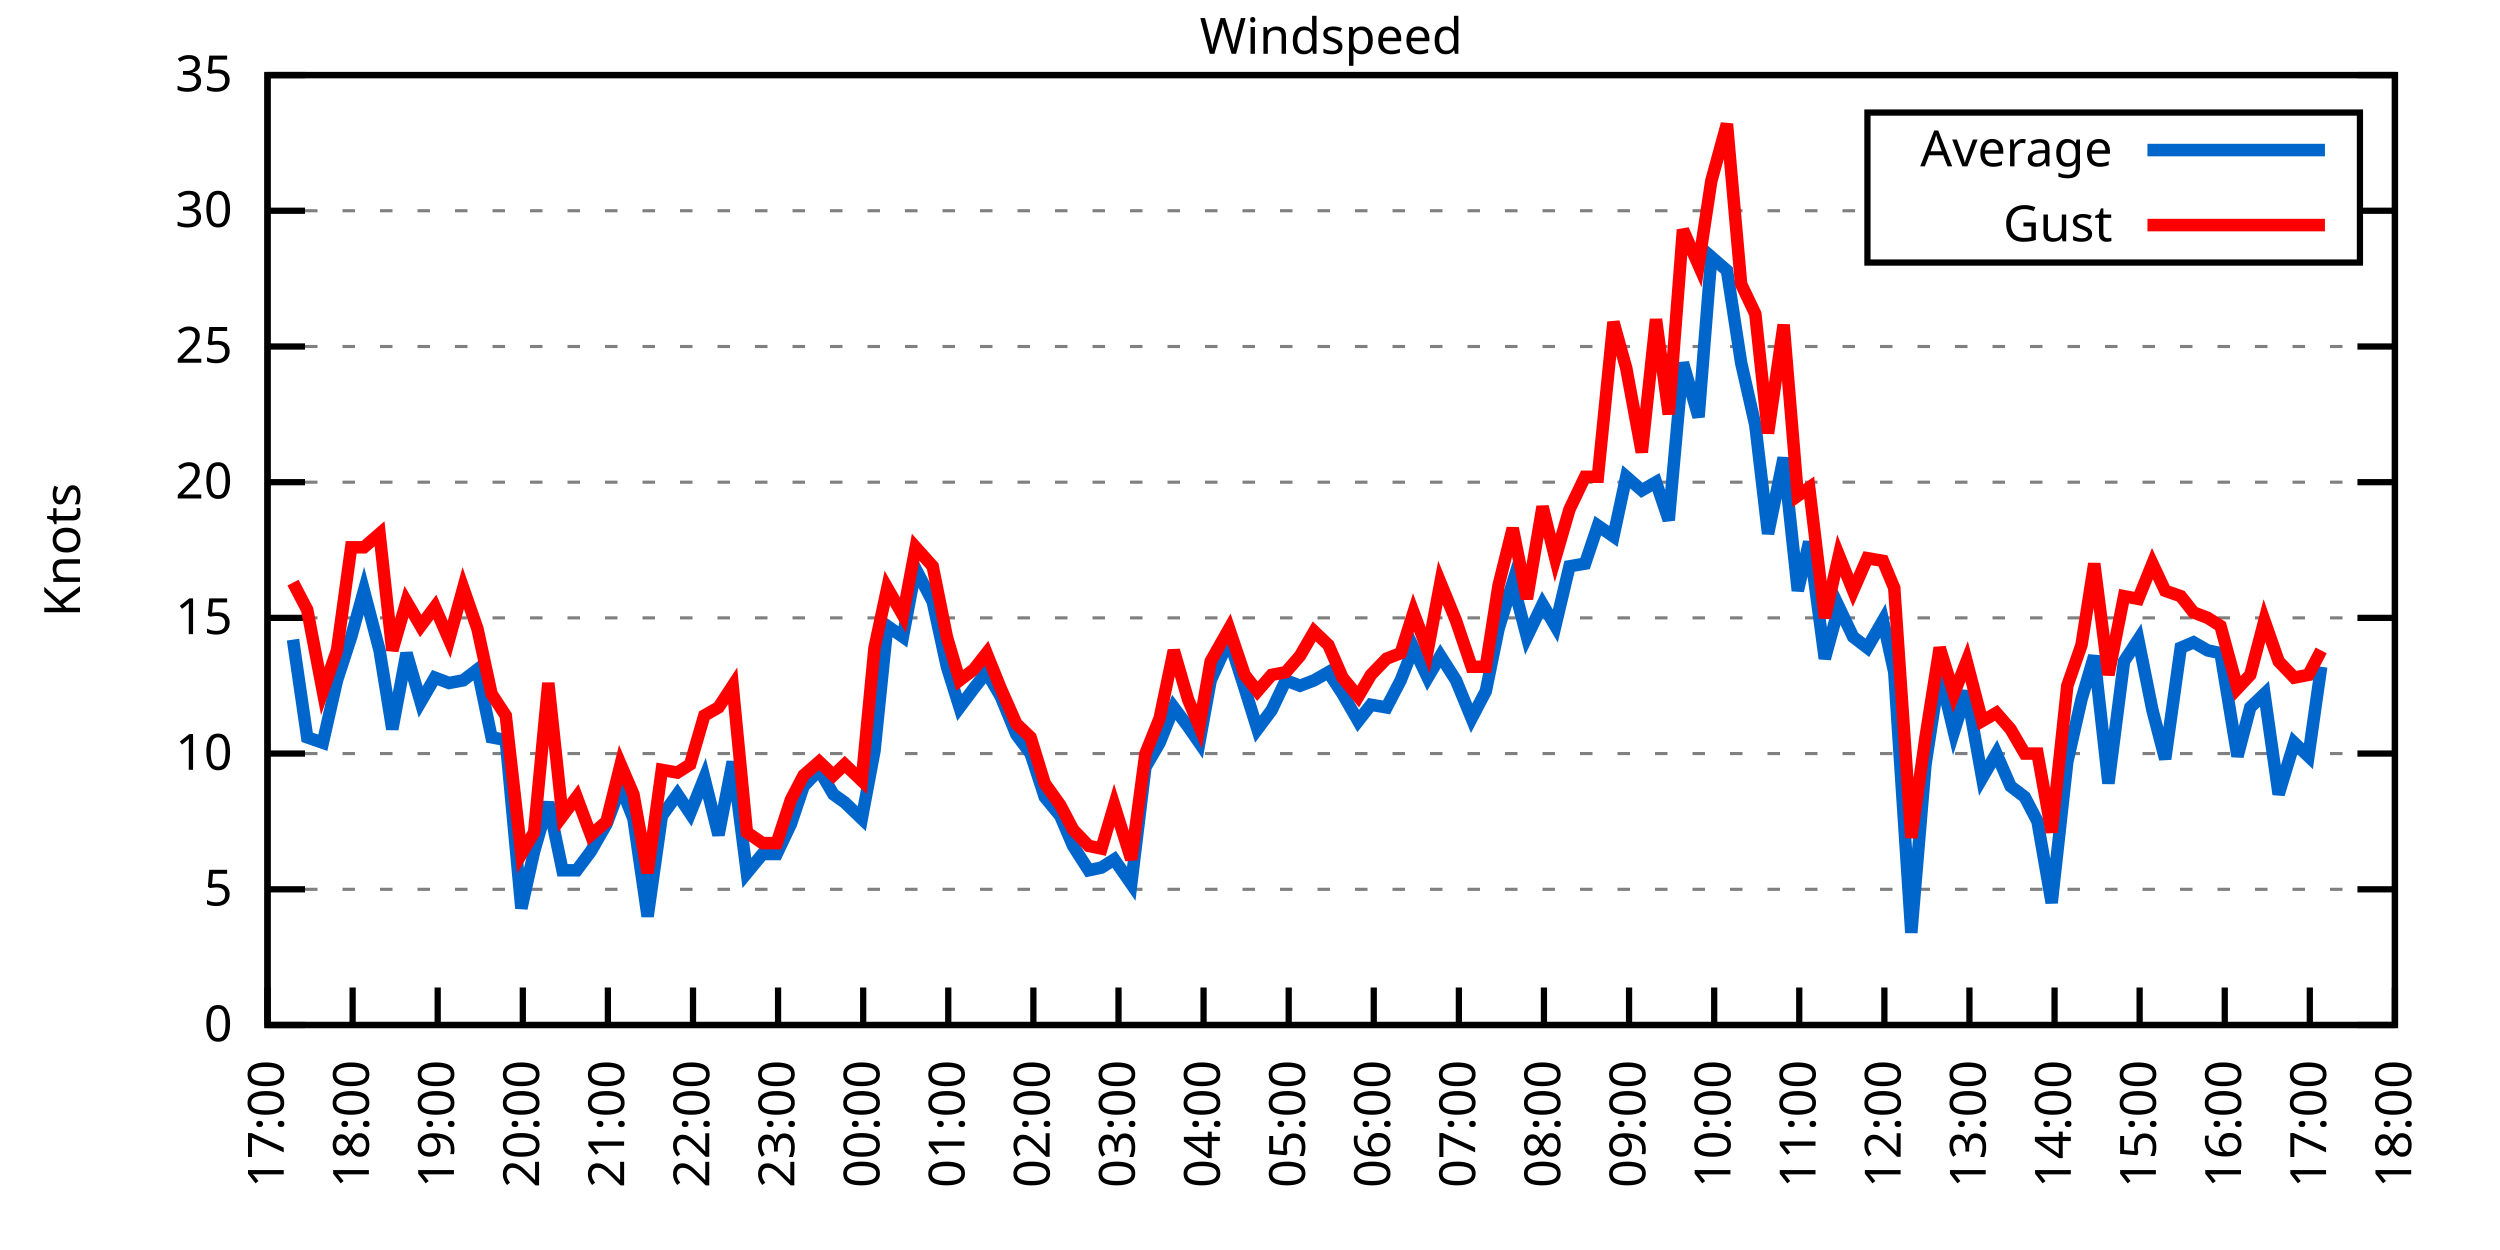
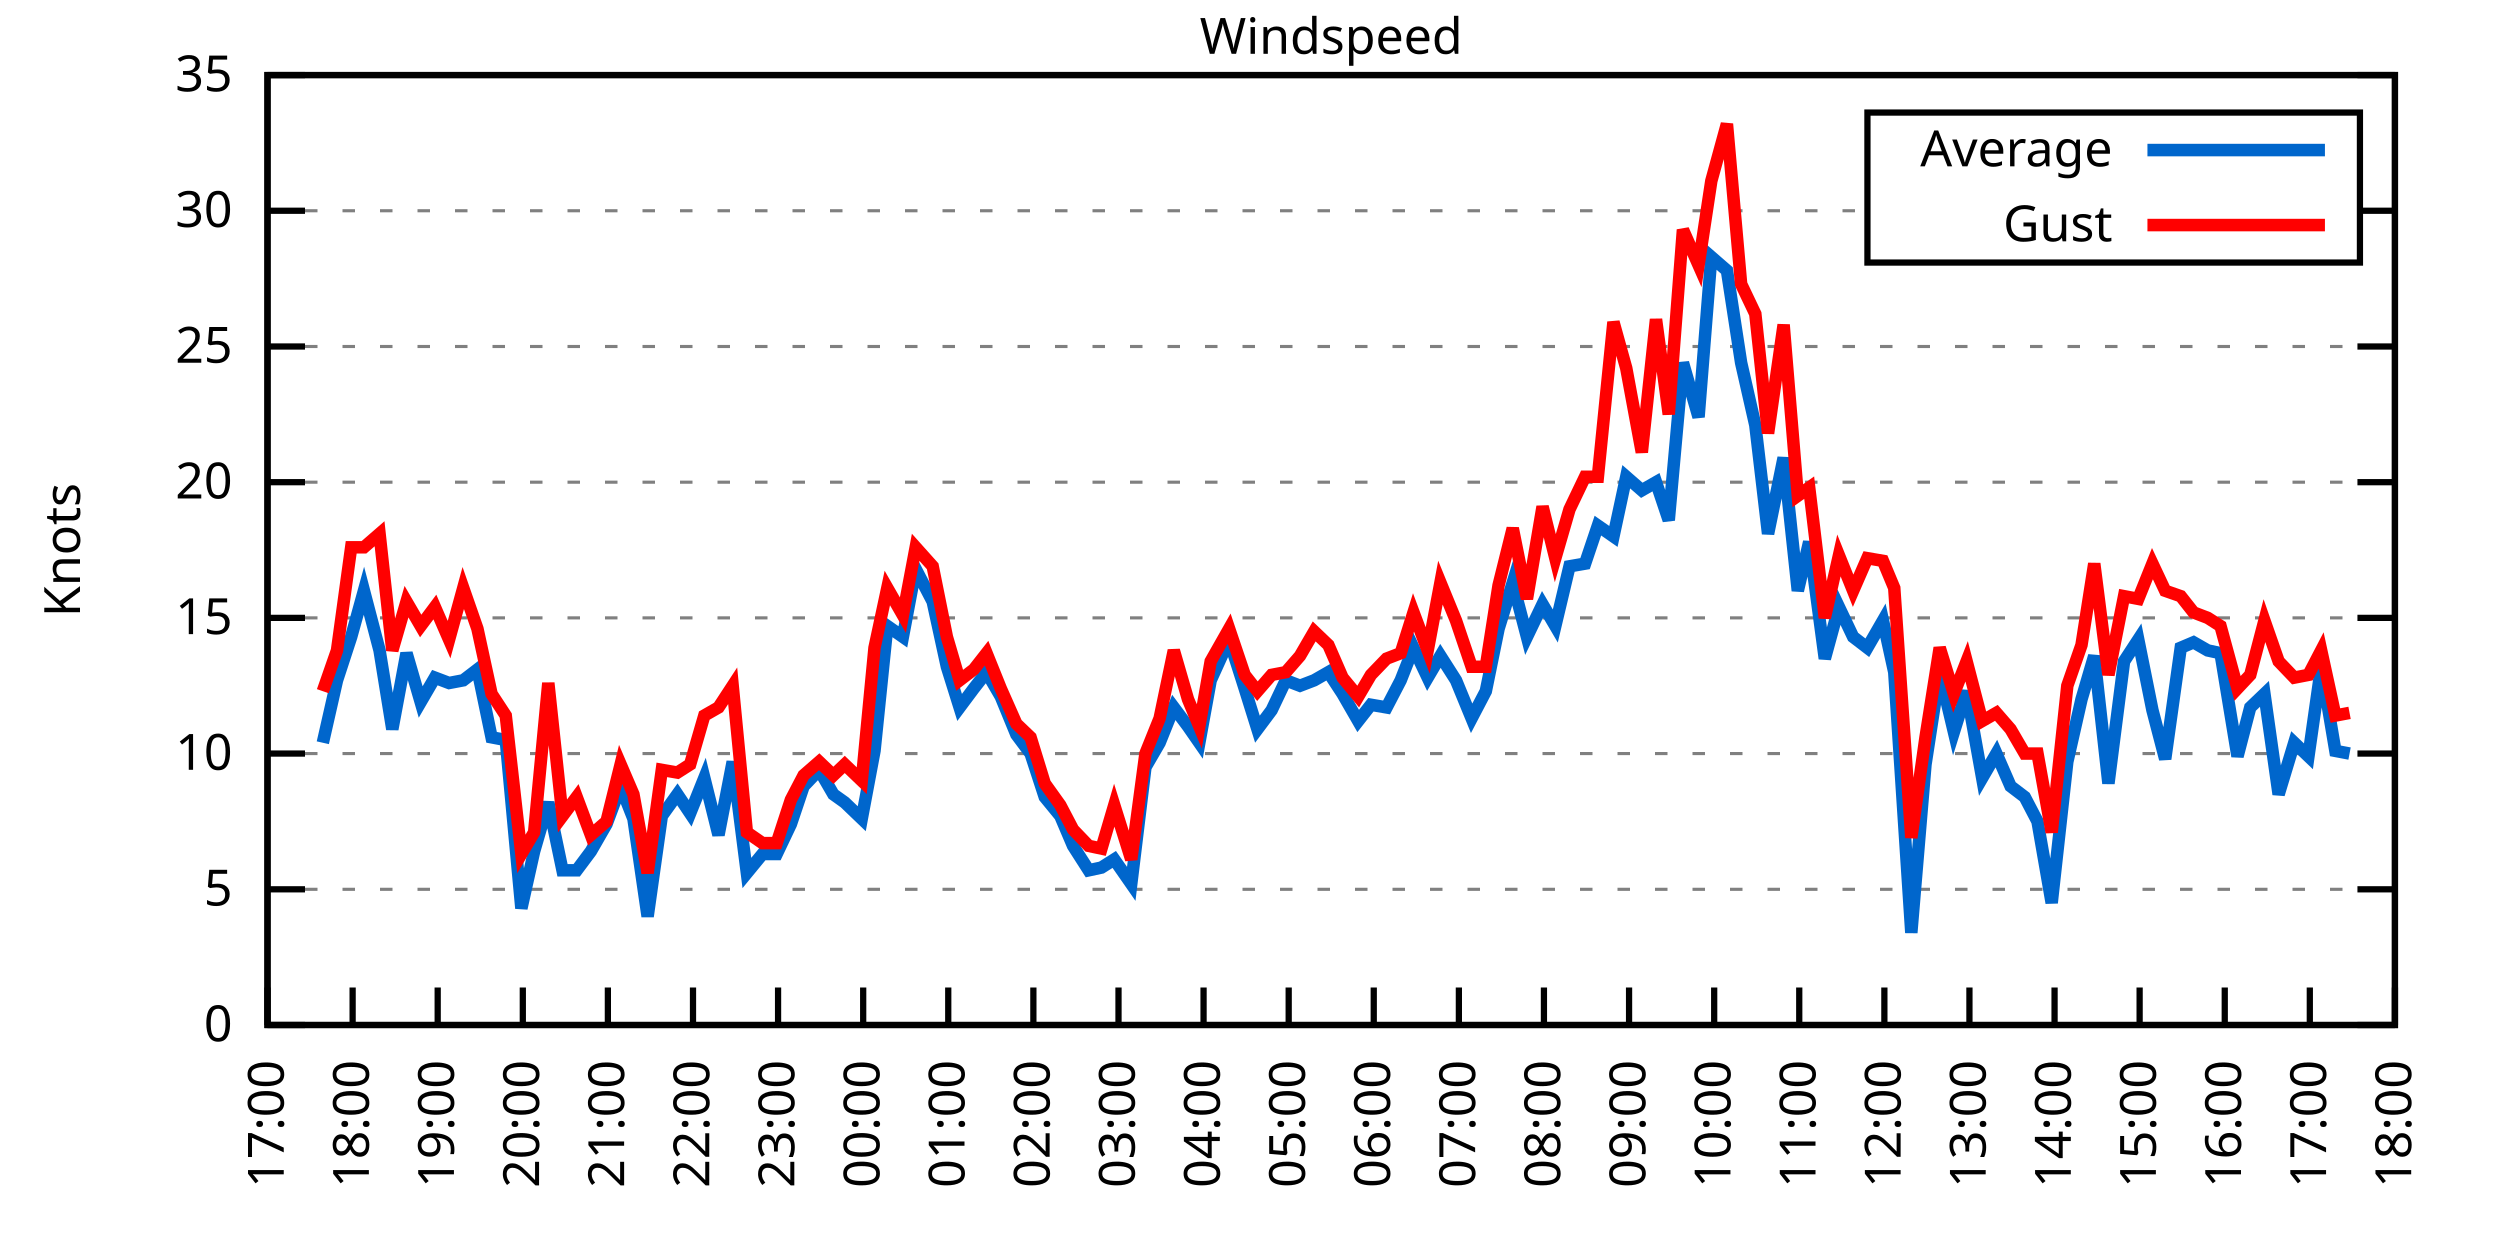
<svg xmlns="http://www.w3.org/2000/svg" xmlns:xlink="http://www.w3.org/1999/xlink" width="400" height="200" viewBox="0 0 400 200">
  <g id="gnuplot_canvas">
    <rect x="0" y="0" width="400" height="200" fill="none" />
    <defs>
      <circle id="gpDot" r="0.5" stroke-width="0.5" stroke="currentColor" />
      <path id="gpPt0" stroke-width="0.333" stroke="currentColor" d="M-1,0 h2 M0,-1 v2" />
      <path id="gpPt1" stroke-width="0.333" stroke="currentColor" d="M-1,-1 L1,1 M1,-1 L-1,1" />
      <path id="gpPt2" stroke-width="0.333" stroke="currentColor" d="M-1,0 L1,0 M0,-1 L0,1 M-1,-1 L1,1 M-1,1 L1,-1" />
      <rect id="gpPt3" stroke-width="0.333" stroke="currentColor" x="-1" y="-1" width="2" height="2" />
      <rect id="gpPt4" stroke-width="0.333" stroke="currentColor" fill="currentColor" x="-1" y="-1" width="2" height="2" />
      <circle id="gpPt5" stroke-width="0.333" stroke="currentColor" cx="0" cy="0" r="1" />
      <use xlink:href="#gpPt5" id="gpPt6" fill="currentColor" stroke="none" />
      <path id="gpPt7" stroke-width="0.333" stroke="currentColor" d="M0,-1.33 L-1.33,0.67 L1.33,0.67 z" />
      <use xlink:href="#gpPt7" id="gpPt8" fill="currentColor" stroke="none" />
      <use xlink:href="#gpPt7" id="gpPt9" stroke="currentColor" transform="rotate(180)" />
      <use xlink:href="#gpPt9" id="gpPt10" fill="currentColor" stroke="none" />
      <use xlink:href="#gpPt3" id="gpPt11" stroke="currentColor" transform="rotate(45)" />
      <use xlink:href="#gpPt11" id="gpPt12" fill="currentColor" stroke="none" />
      <path id="gpPt13" stroke-width="0.333" stroke="currentColor" d="M0,1.330 L1.265,0.411 L0.782,-1.067 L-0.782,-1.076 L-1.265,0.411 z" />
      <use xlink:href="#gpPt13" id="gpPt14" fill="currentColor" stroke="none" />
      <filter id="textbox" filterUnits="objectBoundingBox" x="0" y="0" height="1" width="1">
        <feFlood flood-color="white" flood-opacity="1" result="bgnd" />
        <feComposite in="SourceGraphic" in2="bgnd" operator="atop" />
      </filter>
      <filter id="greybox" filterUnits="objectBoundingBox" x="0" y="0" height="1" width="1">
        <feFlood flood-color="lightgrey" flood-opacity="1" result="grey" />
        <feComposite in="SourceGraphic" in2="grey" operator="atop" />
      </filter>
    </defs>
    <g fill="none" color="white" stroke="currentColor" stroke-width="1.00" stroke-linecap="butt" stroke-linejoin="miter">
</g>
    <g fill="none" color="black" stroke="currentColor" stroke-width="1.00" stroke-linecap="butt" stroke-linejoin="miter">
      <g stroke="none" shape-rendering="crispEdges">
        <polygon fill="rgb(255, 255, 255)" points="42.80,164.00 383.18,164.00 383.18,12.02 42.80,12.02 " />
      </g>
    </g>
    <g fill="none" color="black" stroke="currentColor" stroke-width="1.00" stroke-linecap="butt" stroke-linejoin="miter">
</g>
    <g fill="none" color="black" stroke="black" stroke-width="0.50" stroke-linecap="butt" stroke-linejoin="miter">
</g>
    <g fill="none" color="gray" stroke="currentColor" stroke-width="0.50" stroke-linecap="butt" stroke-linejoin="miter">
      <path stroke="gray" stroke-dasharray="2,4" class="gridline" d="M42.80,164.00 L383.19,164.00  " />
    </g>
    <g fill="none" color="gray" stroke="gray" stroke-width="1.00" stroke-linecap="butt" stroke-linejoin="miter">
</g>
    <g fill="none" color="black" stroke="currentColor" stroke-width="1.00" stroke-linecap="butt" stroke-linejoin="miter">
      <path stroke="black" d="M42.80,164.00 L48.80,164.00 M383.19,164.00 L377.19,164.00  " />
      <g transform="translate(37.20,166.60)" stroke="none" fill="black" font-family="Sans" font-size="8.00" text-anchor="end">
        <text>
          <tspan font-family="Sans"> 0</tspan>
        </text>
      </g>
    </g>
    <g fill="none" color="black" stroke="currentColor" stroke-width="1.00" stroke-linecap="butt" stroke-linejoin="miter">
</g>
    <g fill="none" color="black" stroke="black" stroke-width="0.50" stroke-linecap="butt" stroke-linejoin="miter">
</g>
    <g fill="none" color="gray" stroke="currentColor" stroke-width="0.50" stroke-linecap="butt" stroke-linejoin="miter">
      <path stroke="gray" stroke-dasharray="2,4" class="gridline" d="M42.80,142.29 L383.19,142.29  " />
    </g>
    <g fill="none" color="gray" stroke="gray" stroke-width="1.00" stroke-linecap="butt" stroke-linejoin="miter">
</g>
    <g fill="none" color="black" stroke="currentColor" stroke-width="1.00" stroke-linecap="butt" stroke-linejoin="miter">
      <path stroke="black" d="M42.80,142.29 L48.80,142.29 M383.19,142.29 L377.19,142.29  " />
      <g transform="translate(37.20,144.89)" stroke="none" fill="black" font-family="Sans" font-size="8.00" text-anchor="end">
        <text>
          <tspan font-family="Sans"> 5</tspan>
        </text>
      </g>
    </g>
    <g fill="none" color="black" stroke="currentColor" stroke-width="1.00" stroke-linecap="butt" stroke-linejoin="miter">
</g>
    <g fill="none" color="black" stroke="black" stroke-width="0.50" stroke-linecap="butt" stroke-linejoin="miter">
</g>
    <g fill="none" color="gray" stroke="currentColor" stroke-width="0.50" stroke-linecap="butt" stroke-linejoin="miter">
      <path stroke="gray" stroke-dasharray="2,4" class="gridline" d="M42.80,120.57 L383.19,120.57  " />
    </g>
    <g fill="none" color="gray" stroke="gray" stroke-width="1.00" stroke-linecap="butt" stroke-linejoin="miter">
</g>
    <g fill="none" color="black" stroke="currentColor" stroke-width="1.00" stroke-linecap="butt" stroke-linejoin="miter">
      <path stroke="black" d="M42.80,120.57 L48.80,120.57 M383.19,120.57 L377.19,120.57  " />
      <g transform="translate(37.20,123.17)" stroke="none" fill="black" font-family="Sans" font-size="8.00" text-anchor="end">
        <text>
          <tspan font-family="Sans"> 10</tspan>
        </text>
      </g>
    </g>
    <g fill="none" color="black" stroke="currentColor" stroke-width="1.00" stroke-linecap="butt" stroke-linejoin="miter">
</g>
    <g fill="none" color="black" stroke="black" stroke-width="0.50" stroke-linecap="butt" stroke-linejoin="miter">
</g>
    <g fill="none" color="gray" stroke="currentColor" stroke-width="0.50" stroke-linecap="butt" stroke-linejoin="miter">
      <path stroke="gray" stroke-dasharray="2,4" class="gridline" d="M42.80,98.86 L383.19,98.86  " />
    </g>
    <g fill="none" color="gray" stroke="gray" stroke-width="1.00" stroke-linecap="butt" stroke-linejoin="miter">
</g>
    <g fill="none" color="black" stroke="currentColor" stroke-width="1.00" stroke-linecap="butt" stroke-linejoin="miter">
      <path stroke="black" d="M42.80,98.86 L48.80,98.86 M383.19,98.86 L377.19,98.86  " />
      <g transform="translate(37.20,101.46)" stroke="none" fill="black" font-family="Sans" font-size="8.00" text-anchor="end">
        <text>
          <tspan font-family="Sans"> 15</tspan>
        </text>
      </g>
    </g>
    <g fill="none" color="black" stroke="currentColor" stroke-width="1.00" stroke-linecap="butt" stroke-linejoin="miter">
</g>
    <g fill="none" color="black" stroke="black" stroke-width="0.50" stroke-linecap="butt" stroke-linejoin="miter">
</g>
    <g fill="none" color="gray" stroke="currentColor" stroke-width="0.50" stroke-linecap="butt" stroke-linejoin="miter">
      <path stroke="gray" stroke-dasharray="2,4" class="gridline" d="M42.80,77.15 L383.19,77.15  " />
    </g>
    <g fill="none" color="gray" stroke="gray" stroke-width="1.00" stroke-linecap="butt" stroke-linejoin="miter">
</g>
    <g fill="none" color="black" stroke="currentColor" stroke-width="1.00" stroke-linecap="butt" stroke-linejoin="miter">
      <path stroke="black" d="M42.80,77.15 L48.80,77.15 M383.19,77.15 L377.19,77.15  " />
      <g transform="translate(37.20,79.75)" stroke="none" fill="black" font-family="Sans" font-size="8.00" text-anchor="end">
        <text>
          <tspan font-family="Sans"> 20</tspan>
        </text>
      </g>
    </g>
    <g fill="none" color="black" stroke="currentColor" stroke-width="1.00" stroke-linecap="butt" stroke-linejoin="miter">
</g>
    <g fill="none" color="black" stroke="black" stroke-width="0.50" stroke-linecap="butt" stroke-linejoin="miter">
</g>
    <g fill="none" color="gray" stroke="currentColor" stroke-width="0.50" stroke-linecap="butt" stroke-linejoin="miter">
      <path stroke="gray" stroke-dasharray="2,4" class="gridline" d="M42.80,55.44 L383.19,55.44  " />
    </g>
    <g fill="none" color="gray" stroke="gray" stroke-width="1.00" stroke-linecap="butt" stroke-linejoin="miter">
</g>
    <g fill="none" color="black" stroke="currentColor" stroke-width="1.00" stroke-linecap="butt" stroke-linejoin="miter">
      <path stroke="black" d="M42.80,55.44 L48.80,55.44 M383.19,55.44 L377.19,55.44  " />
      <g transform="translate(37.20,58.04)" stroke="none" fill="black" font-family="Sans" font-size="8.00" text-anchor="end">
        <text>
          <tspan font-family="Sans"> 25</tspan>
        </text>
      </g>
    </g>
    <g fill="none" color="black" stroke="currentColor" stroke-width="1.00" stroke-linecap="butt" stroke-linejoin="miter">
</g>
    <g fill="none" color="black" stroke="black" stroke-width="0.50" stroke-linecap="butt" stroke-linejoin="miter">
</g>
    <g fill="none" color="gray" stroke="currentColor" stroke-width="0.50" stroke-linecap="butt" stroke-linejoin="miter">
      <path stroke="gray" stroke-dasharray="2,4" class="gridline" d="M42.80,33.72 L298.79,33.72 M377.59,33.72 L383.19,33.72  " />
    </g>
    <g fill="none" color="gray" stroke="gray" stroke-width="1.00" stroke-linecap="butt" stroke-linejoin="miter">
</g>
    <g fill="none" color="black" stroke="currentColor" stroke-width="1.00" stroke-linecap="butt" stroke-linejoin="miter">
      <path stroke="black" d="M42.80,33.72 L48.80,33.72 M383.19,33.72 L377.19,33.72  " />
      <g transform="translate(37.20,36.32)" stroke="none" fill="black" font-family="Sans" font-size="8.00" text-anchor="end">
        <text>
          <tspan font-family="Sans"> 30</tspan>
        </text>
      </g>
    </g>
    <g fill="none" color="black" stroke="currentColor" stroke-width="1.00" stroke-linecap="butt" stroke-linejoin="miter">
</g>
    <g fill="none" color="black" stroke="black" stroke-width="0.50" stroke-linecap="butt" stroke-linejoin="miter">
</g>
    <g fill="none" color="gray" stroke="currentColor" stroke-width="0.50" stroke-linecap="butt" stroke-linejoin="miter">
      <path stroke="gray" stroke-dasharray="2,4" class="gridline" d="M42.80,12.01 L383.19,12.01  " />
    </g>
    <g fill="none" color="gray" stroke="gray" stroke-width="1.00" stroke-linecap="butt" stroke-linejoin="miter">
</g>
    <g fill="none" color="black" stroke="currentColor" stroke-width="1.00" stroke-linecap="butt" stroke-linejoin="miter">
      <path stroke="black" d="M42.80,12.01 L48.80,12.01 M383.19,12.01 L377.19,12.01  " />
      <g transform="translate(37.20,14.61)" stroke="none" fill="black" font-family="Sans" font-size="8.00" text-anchor="end">
        <text>
          <tspan font-family="Sans"> 35</tspan>
        </text>
      </g>
    </g>
    <g fill="none" color="black" stroke="currentColor" stroke-width="1.00" stroke-linecap="butt" stroke-linejoin="miter">
      <path stroke="black" d="M42.80,164.00 L42.80,158.00  " />
      <g transform="translate(45.40,169.60) rotate(270.00)" stroke="none" fill="black" font-family="Sans" font-size="8.00" text-anchor="end">
        <text>
          <tspan font-family="Sans">17:00</tspan>
        </text>
      </g>
    </g>
    <g fill="none" color="black" stroke="currentColor" stroke-width="1.00" stroke-linecap="butt" stroke-linejoin="miter">
      <path stroke="black" d="M56.42,164.00 L56.42,158.00  " />
      <g transform="translate(59.02,169.60) rotate(270.00)" stroke="none" fill="black" font-family="Sans" font-size="8.00" text-anchor="end">
        <text>
          <tspan font-family="Sans">18:00</tspan>
        </text>
      </g>
    </g>
    <g fill="none" color="black" stroke="currentColor" stroke-width="1.00" stroke-linecap="butt" stroke-linejoin="miter">
      <path stroke="black" d="M70.03,164.00 L70.03,158.00  " />
      <g transform="translate(72.63,169.60) rotate(270.00)" stroke="none" fill="black" font-family="Sans" font-size="8.00" text-anchor="end">
        <text>
          <tspan font-family="Sans">19:00</tspan>
        </text>
      </g>
    </g>
    <g fill="none" color="black" stroke="currentColor" stroke-width="1.00" stroke-linecap="butt" stroke-linejoin="miter">
      <path stroke="black" d="M83.65,164.00 L83.65,158.00  " />
      <g transform="translate(86.25,169.60) rotate(270.00)" stroke="none" fill="black" font-family="Sans" font-size="8.00" text-anchor="end">
        <text>
          <tspan font-family="Sans">20:00</tspan>
        </text>
      </g>
    </g>
    <g fill="none" color="black" stroke="currentColor" stroke-width="1.00" stroke-linecap="butt" stroke-linejoin="miter">
      <path stroke="black" d="M97.26,164.00 L97.26,158.00  " />
      <g transform="translate(99.86,169.60) rotate(270.00)" stroke="none" fill="black" font-family="Sans" font-size="8.00" text-anchor="end">
        <text>
          <tspan font-family="Sans">21:00</tspan>
        </text>
      </g>
    </g>
    <g fill="none" color="black" stroke="currentColor" stroke-width="1.00" stroke-linecap="butt" stroke-linejoin="miter">
      <path stroke="black" d="M110.88,164.00 L110.88,158.00  " />
      <g transform="translate(113.48,169.60) rotate(270.00)" stroke="none" fill="black" font-family="Sans" font-size="8.00" text-anchor="end">
        <text>
          <tspan font-family="Sans">22:00</tspan>
        </text>
      </g>
    </g>
    <g fill="none" color="black" stroke="currentColor" stroke-width="1.00" stroke-linecap="butt" stroke-linejoin="miter">
      <path stroke="black" d="M124.49,164.00 L124.49,158.00  " />
      <g transform="translate(127.09,169.60) rotate(270.00)" stroke="none" fill="black" font-family="Sans" font-size="8.00" text-anchor="end">
        <text>
          <tspan font-family="Sans">23:00</tspan>
        </text>
      </g>
    </g>
    <g fill="none" color="black" stroke="currentColor" stroke-width="1.00" stroke-linecap="butt" stroke-linejoin="miter">
      <path stroke="black" d="M138.11,164.00 L138.11,158.00  " />
      <g transform="translate(140.71,169.60) rotate(270.00)" stroke="none" fill="black" font-family="Sans" font-size="8.00" text-anchor="end">
        <text>
          <tspan font-family="Sans">00:00</tspan>
        </text>
      </g>
    </g>
    <g fill="none" color="black" stroke="currentColor" stroke-width="1.00" stroke-linecap="butt" stroke-linejoin="miter">
      <path stroke="black" d="M151.72,164.00 L151.72,158.00  " />
      <g transform="translate(154.32,169.60) rotate(270.00)" stroke="none" fill="black" font-family="Sans" font-size="8.00" text-anchor="end">
        <text>
          <tspan font-family="Sans">01:00</tspan>
        </text>
      </g>
    </g>
    <g fill="none" color="black" stroke="currentColor" stroke-width="1.00" stroke-linecap="butt" stroke-linejoin="miter">
      <path stroke="black" d="M165.34,164.00 L165.34,158.00  " />
      <g transform="translate(167.94,169.60) rotate(270.00)" stroke="none" fill="black" font-family="Sans" font-size="8.00" text-anchor="end">
        <text>
          <tspan font-family="Sans">02:00</tspan>
        </text>
      </g>
    </g>
    <g fill="none" color="black" stroke="currentColor" stroke-width="1.00" stroke-linecap="butt" stroke-linejoin="miter">
      <path stroke="black" d="M178.96,164.00 L178.96,158.00  " />
      <g transform="translate(181.56,169.60) rotate(270.00)" stroke="none" fill="black" font-family="Sans" font-size="8.00" text-anchor="end">
        <text>
          <tspan font-family="Sans">03:00</tspan>
        </text>
      </g>
    </g>
    <g fill="none" color="black" stroke="currentColor" stroke-width="1.00" stroke-linecap="butt" stroke-linejoin="miter">
      <path stroke="black" d="M192.57,164.00 L192.57,158.00  " />
      <g transform="translate(195.17,169.60) rotate(270.00)" stroke="none" fill="black" font-family="Sans" font-size="8.00" text-anchor="end">
        <text>
          <tspan font-family="Sans">04:00</tspan>
        </text>
      </g>
    </g>
    <g fill="none" color="black" stroke="currentColor" stroke-width="1.00" stroke-linecap="butt" stroke-linejoin="miter">
      <path stroke="black" d="M206.19,164.00 L206.19,158.00  " />
      <g transform="translate(208.79,169.60) rotate(270.00)" stroke="none" fill="black" font-family="Sans" font-size="8.00" text-anchor="end">
        <text>
          <tspan font-family="Sans">05:00</tspan>
        </text>
      </g>
    </g>
    <g fill="none" color="black" stroke="currentColor" stroke-width="1.00" stroke-linecap="butt" stroke-linejoin="miter">
      <path stroke="black" d="M219.80,164.00 L219.80,158.00  " />
      <g transform="translate(222.40,169.60) rotate(270.00)" stroke="none" fill="black" font-family="Sans" font-size="8.00" text-anchor="end">
        <text>
          <tspan font-family="Sans">06:00</tspan>
        </text>
      </g>
    </g>
    <g fill="none" color="black" stroke="currentColor" stroke-width="1.00" stroke-linecap="butt" stroke-linejoin="miter">
      <path stroke="black" d="M233.42,164.00 L233.42,158.00  " />
      <g transform="translate(236.02,169.60) rotate(270.00)" stroke="none" fill="black" font-family="Sans" font-size="8.00" text-anchor="end">
        <text>
          <tspan font-family="Sans">07:00</tspan>
        </text>
      </g>
    </g>
    <g fill="none" color="black" stroke="currentColor" stroke-width="1.00" stroke-linecap="butt" stroke-linejoin="miter">
      <path stroke="black" d="M247.03,164.00 L247.03,158.00  " />
      <g transform="translate(249.63,169.60) rotate(270.00)" stroke="none" fill="black" font-family="Sans" font-size="8.00" text-anchor="end">
        <text>
          <tspan font-family="Sans">08:00</tspan>
        </text>
      </g>
    </g>
    <g fill="none" color="black" stroke="currentColor" stroke-width="1.00" stroke-linecap="butt" stroke-linejoin="miter">
      <path stroke="black" d="M260.65,164.00 L260.65,158.00  " />
      <g transform="translate(263.25,169.60) rotate(270.00)" stroke="none" fill="black" font-family="Sans" font-size="8.00" text-anchor="end">
        <text>
          <tspan font-family="Sans">09:00</tspan>
        </text>
      </g>
    </g>
    <g fill="none" color="black" stroke="currentColor" stroke-width="1.00" stroke-linecap="butt" stroke-linejoin="miter">
      <path stroke="black" d="M274.27,164.00 L274.27,158.00  " />
      <g transform="translate(276.87,169.60) rotate(270.00)" stroke="none" fill="black" font-family="Sans" font-size="8.00" text-anchor="end">
        <text>
          <tspan font-family="Sans">10:00</tspan>
        </text>
      </g>
    </g>
    <g fill="none" color="black" stroke="currentColor" stroke-width="1.00" stroke-linecap="butt" stroke-linejoin="miter">
      <path stroke="black" d="M287.88,164.00 L287.88,158.00  " />
      <g transform="translate(290.48,169.60) rotate(270.00)" stroke="none" fill="black" font-family="Sans" font-size="8.00" text-anchor="end">
        <text>
          <tspan font-family="Sans">11:00</tspan>
        </text>
      </g>
    </g>
    <g fill="none" color="black" stroke="currentColor" stroke-width="1.00" stroke-linecap="butt" stroke-linejoin="miter">
      <path stroke="black" d="M301.50,164.00 L301.50,158.00  " />
      <g transform="translate(304.10,169.60) rotate(270.00)" stroke="none" fill="black" font-family="Sans" font-size="8.00" text-anchor="end">
        <text>
          <tspan font-family="Sans">12:00</tspan>
        </text>
      </g>
    </g>
    <g fill="none" color="black" stroke="currentColor" stroke-width="1.00" stroke-linecap="butt" stroke-linejoin="miter">
      <path stroke="black" d="M315.11,164.00 L315.11,158.00  " />
      <g transform="translate(317.71,169.60) rotate(270.00)" stroke="none" fill="black" font-family="Sans" font-size="8.00" text-anchor="end">
        <text>
          <tspan font-family="Sans">13:00</tspan>
        </text>
      </g>
    </g>
    <g fill="none" color="black" stroke="currentColor" stroke-width="1.00" stroke-linecap="butt" stroke-linejoin="miter">
      <path stroke="black" d="M328.73,164.00 L328.73,158.00  " />
      <g transform="translate(331.33,169.60) rotate(270.00)" stroke="none" fill="black" font-family="Sans" font-size="8.00" text-anchor="end">
        <text>
          <tspan font-family="Sans">14:00</tspan>
        </text>
      </g>
    </g>
    <g fill="none" color="black" stroke="currentColor" stroke-width="1.00" stroke-linecap="butt" stroke-linejoin="miter">
      <path stroke="black" d="M342.34,164.00 L342.34,158.00  " />
      <g transform="translate(344.94,169.60) rotate(270.00)" stroke="none" fill="black" font-family="Sans" font-size="8.00" text-anchor="end">
        <text>
          <tspan font-family="Sans">15:00</tspan>
        </text>
      </g>
    </g>
    <g fill="none" color="black" stroke="currentColor" stroke-width="1.00" stroke-linecap="butt" stroke-linejoin="miter">
      <path stroke="black" d="M355.96,164.00 L355.96,158.00  " />
      <g transform="translate(358.56,169.60) rotate(270.00)" stroke="none" fill="black" font-family="Sans" font-size="8.00" text-anchor="end">
        <text>
          <tspan font-family="Sans">16:00</tspan>
        </text>
      </g>
    </g>
    <g fill="none" color="black" stroke="currentColor" stroke-width="1.00" stroke-linecap="butt" stroke-linejoin="miter">
      <path stroke="black" d="M369.57,164.00 L369.57,158.00  " />
      <g transform="translate(372.17,169.60) rotate(270.00)" stroke="none" fill="black" font-family="Sans" font-size="8.00" text-anchor="end">
        <text>
          <tspan font-family="Sans">17:00</tspan>
        </text>
      </g>
    </g>
    <g fill="none" color="black" stroke="currentColor" stroke-width="1.00" stroke-linecap="butt" stroke-linejoin="miter">
      <path stroke="black" d="M383.19,164.00 L383.19,158.00  " />
      <g transform="translate(385.79,169.60) rotate(270.00)" stroke="none" fill="black" font-family="Sans" font-size="8.00" text-anchor="end">
        <text>
          <tspan font-family="Sans">18:00</tspan>
        </text>
      </g>
    </g>
    <g fill="none" color="black" stroke="currentColor" stroke-width="1.00" stroke-linecap="butt" stroke-linejoin="miter">
</g>
    <g fill="none" color="black" stroke="currentColor" stroke-width="1.00" stroke-linecap="butt" stroke-linejoin="miter">
      <path stroke="black" d="M42.80,12.01 L42.80,164.00 L383.19,164.00 L383.19,12.01 L42.80,12.01 Z  " />
    </g>
    <g fill="none" color="black" stroke="currentColor" stroke-width="1.00" stroke-linecap="butt" stroke-linejoin="miter">
</g>
    <g fill="none" color="black" stroke="currentColor" stroke-width="1.00" stroke-linecap="butt" stroke-linejoin="miter">
      <path stroke="black" d="M298.79,42.01 L298.79,18.01 L377.59,18.01 L377.59,42.01 L298.79,42.01 Z  " />
    </g>
    <g id="Windspeed_plot_1">
      <g fill="none" color="white" stroke="black" stroke-width="2.00" stroke-linecap="butt" stroke-linejoin="miter">
</g>
      <g fill="none" color="black" stroke="currentColor" stroke-width="2.00" stroke-linecap="butt" stroke-linejoin="miter">
        <g transform="translate(337.99,26.61)" stroke="none" fill="black" font-family="Sans" font-size="8.00" text-anchor="end">
          <text>
            <tspan font-family="Sans">Average</tspan>
          </text>
        </g>
      </g>
      <g fill="none" color="black" stroke="currentColor" stroke-width="2.00" stroke-linecap="butt" stroke-linejoin="miter">
-         <path stroke="rgb(  0, 102, 204)" d="M343.59,24.01 L371.99,24.01 M46.88,102.34 L49.15,117.97 L51.65,118.84 L53.92,108.85 L56.19,101.90 L58.23,94.52   L60.73,104.07 L62.77,116.67 L65.04,104.51 L67.31,112.32 L69.58,108.42 L71.85,109.28 L74.12,108.85 L76.39,107.11   L78.65,117.97 L80.92,118.40 L83.42,145.33 L85.46,136.21 L87.73,128.39 L90.00,139.25 L92.27,139.25 L94.54,136.21   L97.04,131.86 L99.30,125.79 L101.35,131.00 L103.62,146.63 L105.89,130.56 L108.38,127.09 L110.42,130.13 L112.69,124.48   L114.96,133.60 L117.23,121.88 L119.50,139.68 L122.00,136.64 L124.27,136.64 L126.54,131.86 L128.58,125.79 L131.07,123.18   L133.34,127.09 L135.16,128.39 L137.88,131.00 L139.92,120.14 L141.97,100.16 L144.46,101.90 L146.51,91.04 L149.23,96.26   L151.50,106.68 L153.54,113.19 L155.81,110.15 L157.85,107.55 L160.12,111.45 L162.62,117.53 L164.89,120.57 L167.16,127.52   L169.65,130.56 L171.69,135.34 L174.19,139.25 L176.23,138.81 L178.28,137.51 L181.00,141.42 L183.27,122.75 L185.54,118.84   L187.81,113.19 L190.08,116.23 L191.89,118.84 L193.71,108.85 L196.66,102.34 L199.15,110.15 L201.19,116.67 L203.46,113.63   L205.73,108.85 L208.00,109.72 L210.27,108.85 L212.54,107.55 L214.81,111.02 L217.31,115.36 L219.35,112.76 L221.85,113.19   L224.11,108.85 L226.16,103.64 L228.43,108.42 L230.47,104.94 L232.96,108.85 L235.46,114.93 L237.73,110.59 L239.77,100.60   L242.04,93.22 L244.31,101.90 L246.81,96.69 L248.85,100.16 L251.12,90.61 L253.61,90.18 L255.66,84.10 L258.15,85.83   L260.20,76.28 L262.69,78.45 L264.96,77.15 L267.00,83.23 L269.27,58.04 L271.77,66.73 L273.81,41.11 L276.31,43.28   L278.58,58.04 L280.85,68.03 L282.89,85.40 L285.38,73.24 L287.65,94.52 L289.47,86.70 L291.97,105.38 L294.23,97.12   L296.50,101.90 L298.77,103.64 L301.27,99.30 L303.08,107.55 L305.81,149.24 L308.08,122.31 L310.35,107.55 L312.62,117.10   L314.66,110.59 L317.15,124.48 L319.42,120.57 L321.69,125.79 L323.96,127.52 L326.00,131.43 L328.27,144.46 L330.77,121.88   L333.04,111.89 L335.08,104.94 L337.35,125.35 L339.85,105.81 L342.12,102.34 L344.39,113.63 L346.43,121.44 L348.92,103.64   L350.97,102.77 L353.24,104.07 L355.28,104.51 L358.00,121.01 L360.04,113.19 L362.31,111.02 L364.58,127.09 L367.08,118.84   L369.35,121.01 L371.39,106.68  " />
+         <path stroke="rgb(  0, 102, 204)" d="M343.59,24.01 L371.99,24.01 M51.65,118.84 L53.92,108.85 L56.19,101.90 L58.23,94.52 L60.73,104.07 L62.77,116.67   L65.04,104.51 L67.31,112.32 L69.58,108.42 L71.85,109.28 L74.12,108.85 L76.39,107.11 L78.65,117.97 L80.92,118.40   L83.42,145.33 L85.46,136.21 L87.73,128.39 L90.00,139.25 L92.27,139.25 L94.54,136.21 L97.04,131.86 L99.30,125.79   L101.35,131.00 L103.62,146.63 L105.89,130.56 L108.38,127.09 L110.42,130.13 L112.69,124.48 L114.96,133.60 L117.23,121.88   L119.50,139.68 L122.00,136.64 L124.27,136.64 L126.54,131.86 L128.58,125.79 L131.07,123.18 L133.34,127.09 L135.16,128.39   L137.88,131.00 L139.92,120.14 L141.97,100.16 L144.46,101.90 L146.51,91.04 L149.23,96.26 L151.50,106.68 L153.54,113.19   L155.81,110.15 L157.85,107.55 L160.12,111.45 L162.62,117.53 L164.89,120.57 L167.16,127.52 L169.65,130.56 L171.69,135.34   L174.19,139.25 L176.23,138.81 L178.28,137.51 L181.00,141.42 L183.27,122.75 L185.54,118.84 L187.81,113.19 L190.08,116.23   L191.89,118.84 L193.71,108.85 L196.66,102.34 L199.15,110.15 L201.19,116.67 L203.46,113.63 L205.73,108.85 L208.00,109.72   L210.27,108.85 L212.54,107.55 L214.81,111.02 L217.31,115.36 L219.35,112.76 L221.85,113.19 L224.11,108.85 L226.16,103.64   L228.43,108.42 L230.47,104.94 L232.96,108.85 L235.46,114.93 L237.73,110.59 L239.77,100.60 L242.04,93.22 L244.31,101.90   L246.81,96.69 L248.85,100.16 L251.12,90.61 L253.61,90.18 L255.66,84.10 L258.15,85.83 L260.20,76.28 L262.69,78.45   L264.96,77.15 L267.00,83.23 L269.27,58.04 L271.77,66.73 L273.81,41.11 L276.31,43.28 L278.58,58.04 L280.85,68.03   L282.89,85.40 L285.38,73.24 L287.65,94.52 L289.47,86.70 L291.97,105.38 L294.23,97.12 L296.50,101.90 L298.77,103.64   L301.27,99.30 L303.08,107.55 L305.81,149.24 L308.08,122.31 L310.35,107.55 L312.62,117.10 L314.66,110.59 L317.15,124.48   L319.42,120.57 L321.69,125.79 L323.96,127.52 L326.00,131.43 L328.27,144.46 L330.77,121.88 L333.04,111.89 L335.08,104.94   L337.35,125.35 L339.85,105.81 L342.12,102.34 L344.39,113.63 L346.43,121.44 L348.92,103.64 L350.97,102.77 L353.24,104.07   L355.28,104.51 L358.00,121.01 L360.04,113.19 L362.31,111.02 L364.58,127.09 L367.08,118.84 L369.35,121.01 L371.39,106.68   L373.66,120.14 L375.93,120.57  " />
      </g>
    </g>
    <g id="Windspeed_plot_2">
      <g fill="none" color="black" stroke="currentColor" stroke-width="2.00" stroke-linecap="butt" stroke-linejoin="miter">
        <g transform="translate(337.99,38.61)" stroke="none" fill="black" font-family="Sans" font-size="8.00" text-anchor="end">
          <text>
            <tspan font-family="Sans">Gust</tspan>
          </text>
        </g>
      </g>
      <g fill="none" color="black" stroke="currentColor" stroke-width="2.00" stroke-linecap="butt" stroke-linejoin="miter">
-         <path stroke="rgb(255,   0,   0)" d="M343.59,36.01 L371.99,36.01 M46.88,93.22 L49.15,97.56 L51.65,110.59 L53.92,104.07 L56.19,87.57 L58.23,87.57   L60.73,85.40 L62.77,104.07 L65.04,96.26 L67.31,100.16 L69.58,97.12 L71.85,102.34 L74.12,94.08 L76.39,100.60   L78.65,111.02 L80.92,114.49 L83.42,136.64 L85.46,133.17 L87.73,109.28 L90.00,130.56 L92.27,127.52 L94.54,133.60   L97.04,131.43 L99.30,122.31 L101.35,127.09 L103.62,139.68 L105.89,123.18 L108.38,123.61 L110.42,122.31 L112.69,114.49   L114.96,113.19 L117.23,109.72 L119.50,133.17 L122.00,134.90 L124.27,134.90 L126.54,127.96 L128.58,124.05 L131.07,121.88   L133.34,124.05 L135.16,122.31 L137.88,124.92 L139.92,103.64 L141.97,94.08 L144.46,98.43 L146.51,87.57 L149.23,90.61   L151.50,101.90 L153.54,108.85 L155.81,107.11 L157.85,104.51 L160.12,110.15 L162.62,115.80 L164.89,117.97 L167.16,125.35   L169.65,128.83 L171.69,132.73 L174.19,135.34 L176.23,135.77 L178.28,128.83 L181.00,137.51 L183.27,120.57 L185.54,114.93   L187.81,104.07 L190.08,111.89 L191.89,116.23 L193.71,105.81 L196.66,100.60 L199.15,107.98 L201.19,110.59 L203.46,107.98   L205.73,107.55 L208.00,104.94 L210.27,101.03 L212.54,103.20 L214.81,108.42 L217.31,111.45 L219.35,107.98 L221.85,105.38   L224.11,104.51 L226.16,97.99 L228.43,104.07 L230.47,93.22 L232.96,99.30 L235.46,106.68 L237.73,106.68 L239.77,93.65   L242.04,84.53 L244.31,95.82 L246.81,81.06 L248.85,89.31 L251.12,81.49 L253.61,76.28 L255.66,76.28 L258.15,51.53   L260.20,58.91 L262.69,72.37 L264.96,51.09 L267.00,66.29 L269.27,36.76 L271.77,42.41 L273.81,28.95 L276.31,19.83   L278.58,45.45 L280.85,50.22 L282.89,69.33 L285.38,51.96 L287.65,79.32 L289.47,78.02 L291.97,98.86 L294.23,88.87   L296.50,94.52 L298.77,89.31 L301.27,89.74 L303.08,94.08 L305.81,134.04 L308.08,117.97 L310.35,103.64 L312.62,111.02   L314.66,105.81 L317.15,115.36 L319.42,114.06 L321.69,116.67 L323.96,120.57 L326.00,120.57 L328.27,133.17 L330.77,109.72   L333.04,103.20 L335.08,90.18 L337.35,107.98 L339.85,95.39 L342.12,95.82 L344.39,90.18 L346.43,94.52 L348.92,95.39   L350.97,97.99 L353.24,98.86 L355.28,100.16 L358.00,110.15 L360.04,107.98 L362.31,99.30 L364.58,105.81 L367.08,108.42   L369.35,107.98 L371.39,104.07  " />
+         <path stroke="rgb(255,   0,   0)" d="M343.59,36.01 L371.99,36.01 M51.65,110.59 L53.92,104.07 L56.19,87.57 L58.23,87.57 L60.73,85.40 L62.77,104.07   L65.04,96.26 L67.31,100.16 L69.58,97.12 L71.85,102.34 L74.12,94.08 L76.39,100.60 L78.65,111.02 L80.92,114.49   L83.42,136.64 L85.46,133.17 L87.73,109.28 L90.00,130.56 L92.27,127.52 L94.54,133.60 L97.04,131.43 L99.30,122.31   L101.35,127.09 L103.62,139.68 L105.89,123.18 L108.38,123.61 L110.42,122.31 L112.69,114.49 L114.96,113.19 L117.23,109.72   L119.50,133.17 L122.00,134.90 L124.27,134.90 L126.54,127.96 L128.58,124.05 L131.07,121.88 L133.34,124.05 L135.16,122.31   L137.88,124.92 L139.92,103.64 L141.97,94.08 L144.46,98.43 L146.51,87.57 L149.23,90.61 L151.50,101.90 L153.54,108.85   L155.81,107.11 L157.85,104.51 L160.12,110.15 L162.62,115.80 L164.89,117.97 L167.16,125.35 L169.65,128.83 L171.69,132.73   L174.19,135.34 L176.23,135.77 L178.28,128.83 L181.00,137.51 L183.27,120.57 L185.54,114.93 L187.81,104.07 L190.08,111.89   L191.89,116.23 L193.71,105.81 L196.66,100.60 L199.15,107.98 L201.19,110.59 L203.46,107.98 L205.73,107.55 L208.00,104.94   L210.27,101.03 L212.54,103.20 L214.81,108.42 L217.31,111.45 L219.35,107.98 L221.85,105.38 L224.11,104.51 L226.16,97.99   L228.43,104.07 L230.47,93.22 L232.96,99.30 L235.46,106.68 L237.73,106.68 L239.77,93.65 L242.04,84.53 L244.31,95.82   L246.81,81.06 L248.85,89.31 L251.12,81.49 L253.61,76.28 L255.66,76.28 L258.15,51.53 L260.20,58.91 L262.69,72.37   L264.96,51.09 L267.00,66.29 L269.27,36.76 L271.77,42.41 L273.81,28.95 L276.31,19.83 L278.58,45.45 L280.85,50.22   L282.89,69.33 L285.38,51.96 L287.65,79.32 L289.47,78.02 L291.97,98.86 L294.23,88.87 L296.50,94.52 L298.77,89.31   L301.27,89.74 L303.08,94.08 L305.81,134.04 L308.08,117.97 L310.35,103.64 L312.62,111.02 L314.66,105.81 L317.15,115.36   L319.42,114.06 L321.69,116.67 L323.96,120.57 L326.00,120.57 L328.27,133.17 L330.77,109.72 L333.04,103.20 L335.08,90.18   L337.35,107.98 L339.85,95.39 L342.12,95.82 L344.39,90.18 L346.43,94.52 L348.92,95.39 L350.97,97.99 L353.24,98.86   L355.28,100.16 L358.00,110.15 L360.04,107.98 L362.31,99.30 L364.58,105.81 L367.08,108.42 L369.35,107.98 L371.39,104.07   L373.66,114.49 L375.93,114.06  " />
      </g>
    </g>
    <g fill="none" color="black" stroke="currentColor" stroke-width="2.00" stroke-linecap="butt" stroke-linejoin="miter">
</g>
    <g fill="none" color="black" stroke="black" stroke-width="1.00" stroke-linecap="butt" stroke-linejoin="miter">
</g>
    <g fill="none" color="black" stroke="currentColor" stroke-width="1.00" stroke-linecap="butt" stroke-linejoin="miter">
      <path stroke="black" d="M42.80,12.01 L42.80,164.00 L383.19,164.00 L383.19,12.01 L42.80,12.01 Z  " />
      <g transform="translate(12.80,88.01) rotate(270.00)" stroke="none" fill="black" font-family="Sans" font-size="8.00" text-anchor="middle">
        <text>
          <tspan font-family="Sans">Knots</tspan>
        </text>
      </g>
    </g>
    <g fill="none" color="black" stroke="currentColor" stroke-width="1.00" stroke-linecap="butt" stroke-linejoin="miter">
</g>
    <g fill="none" color="black" stroke="currentColor" stroke-width="1.00" stroke-linecap="butt" stroke-linejoin="miter">
      <g transform="translate(212.99,8.61)" stroke="none" fill="black" font-family="Sans" font-size="8.00" text-anchor="middle">
        <text>
          <tspan font-family="Sans">Windspeed</tspan>
        </text>
      </g>
    </g>
    <g fill="none" color="black" stroke="currentColor" stroke-width="1.00" stroke-linecap="butt" stroke-linejoin="miter">
</g>
  </g>
</svg>
